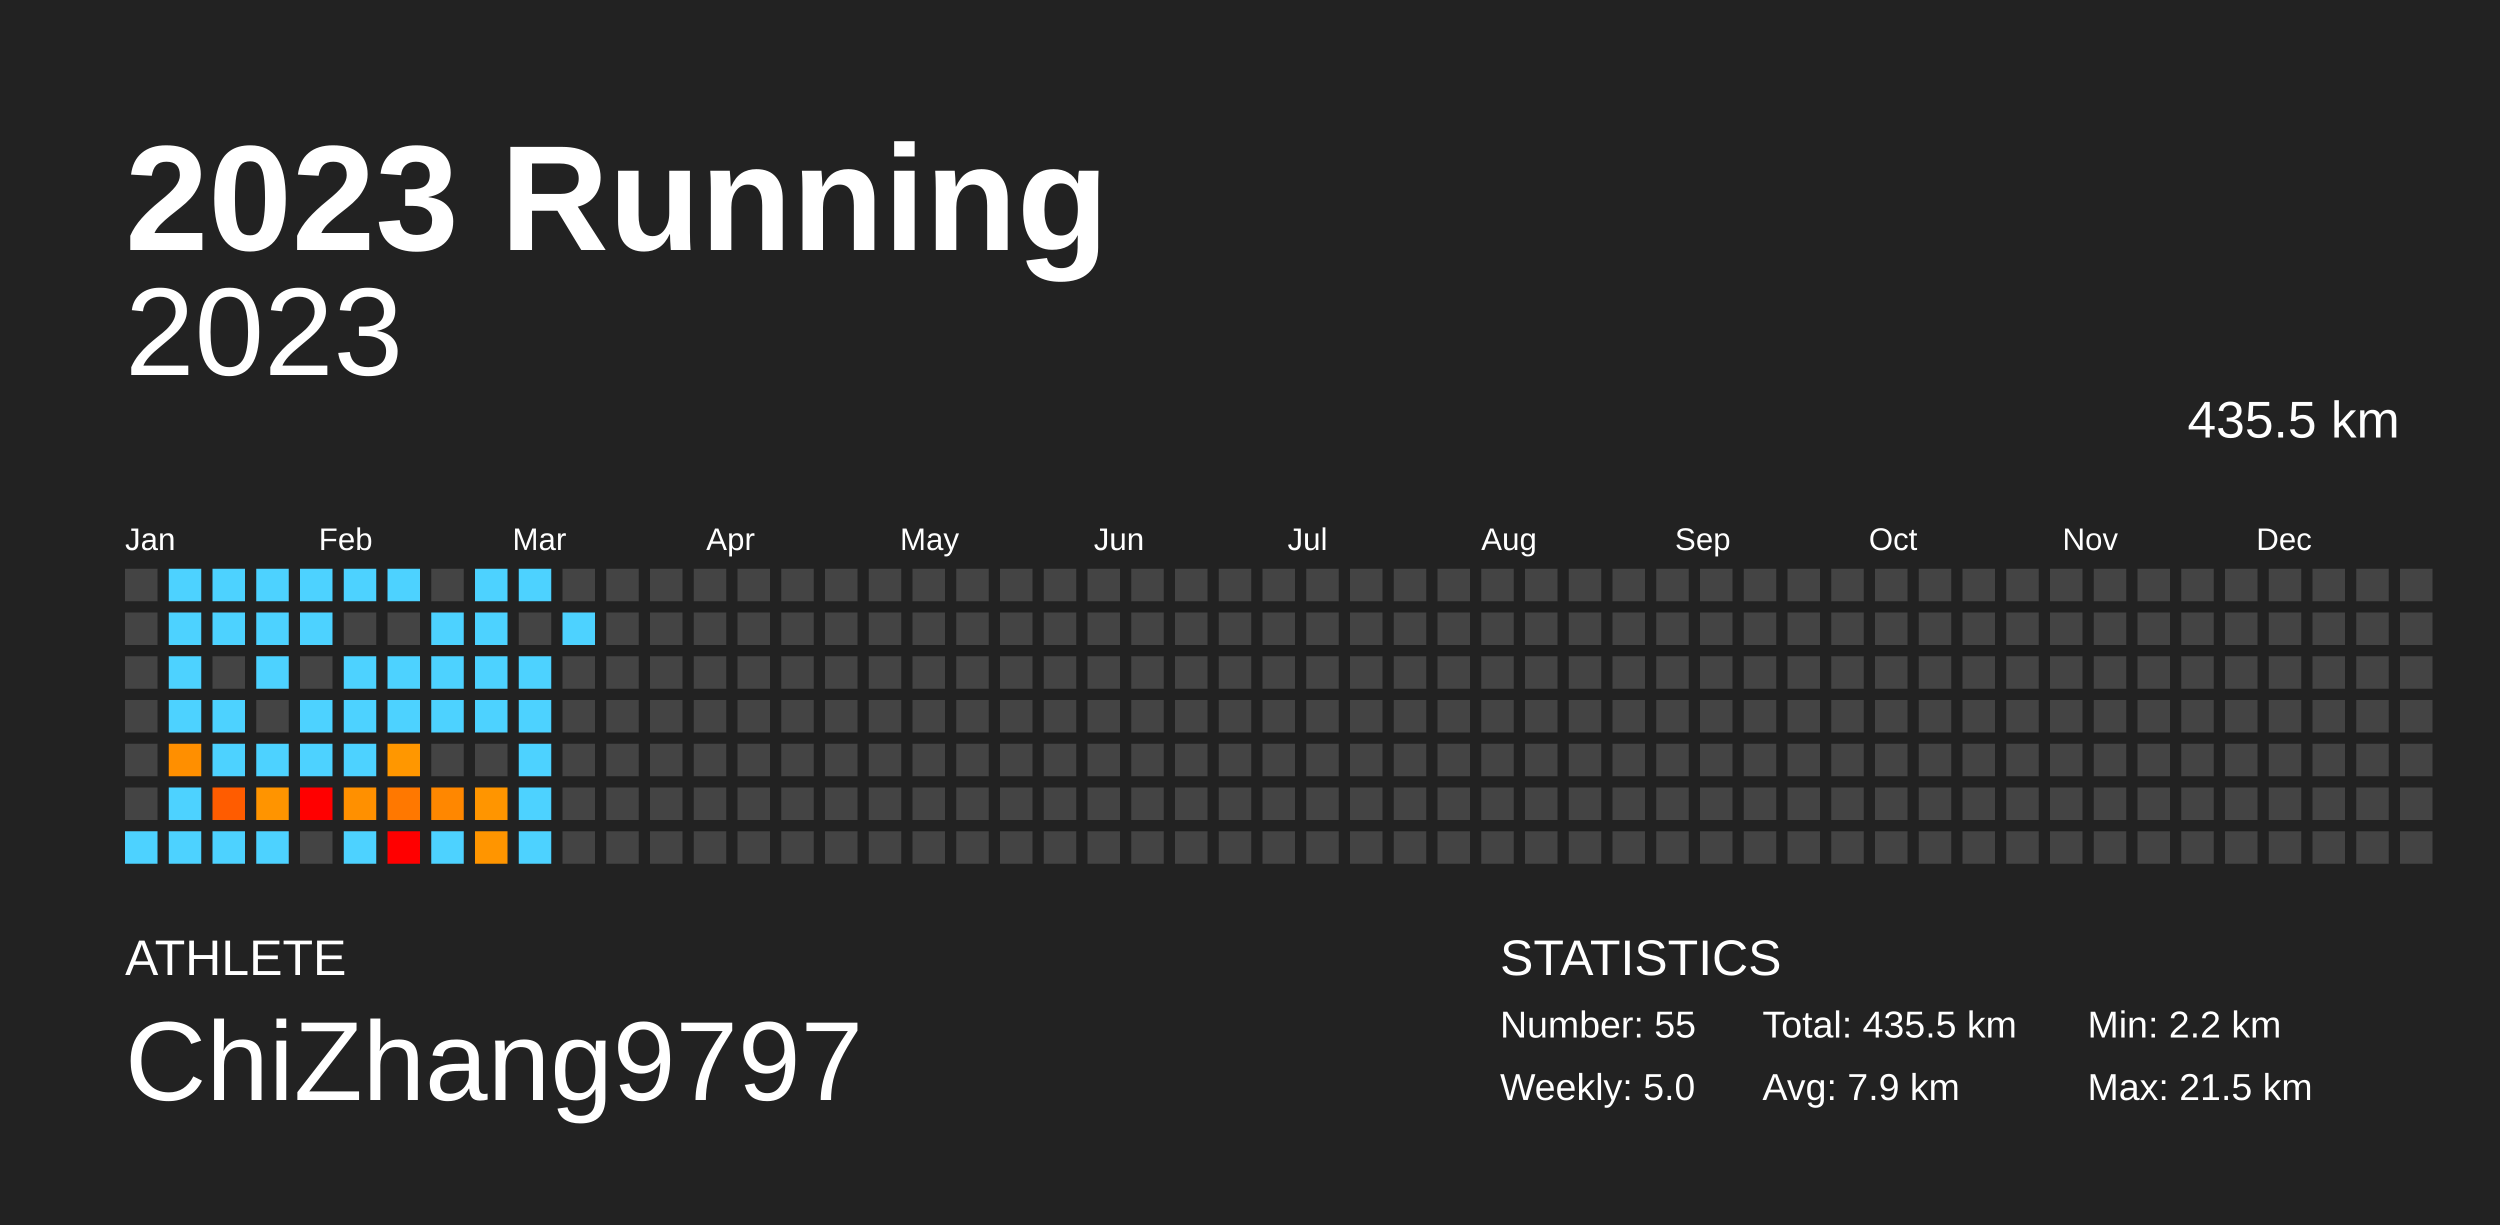
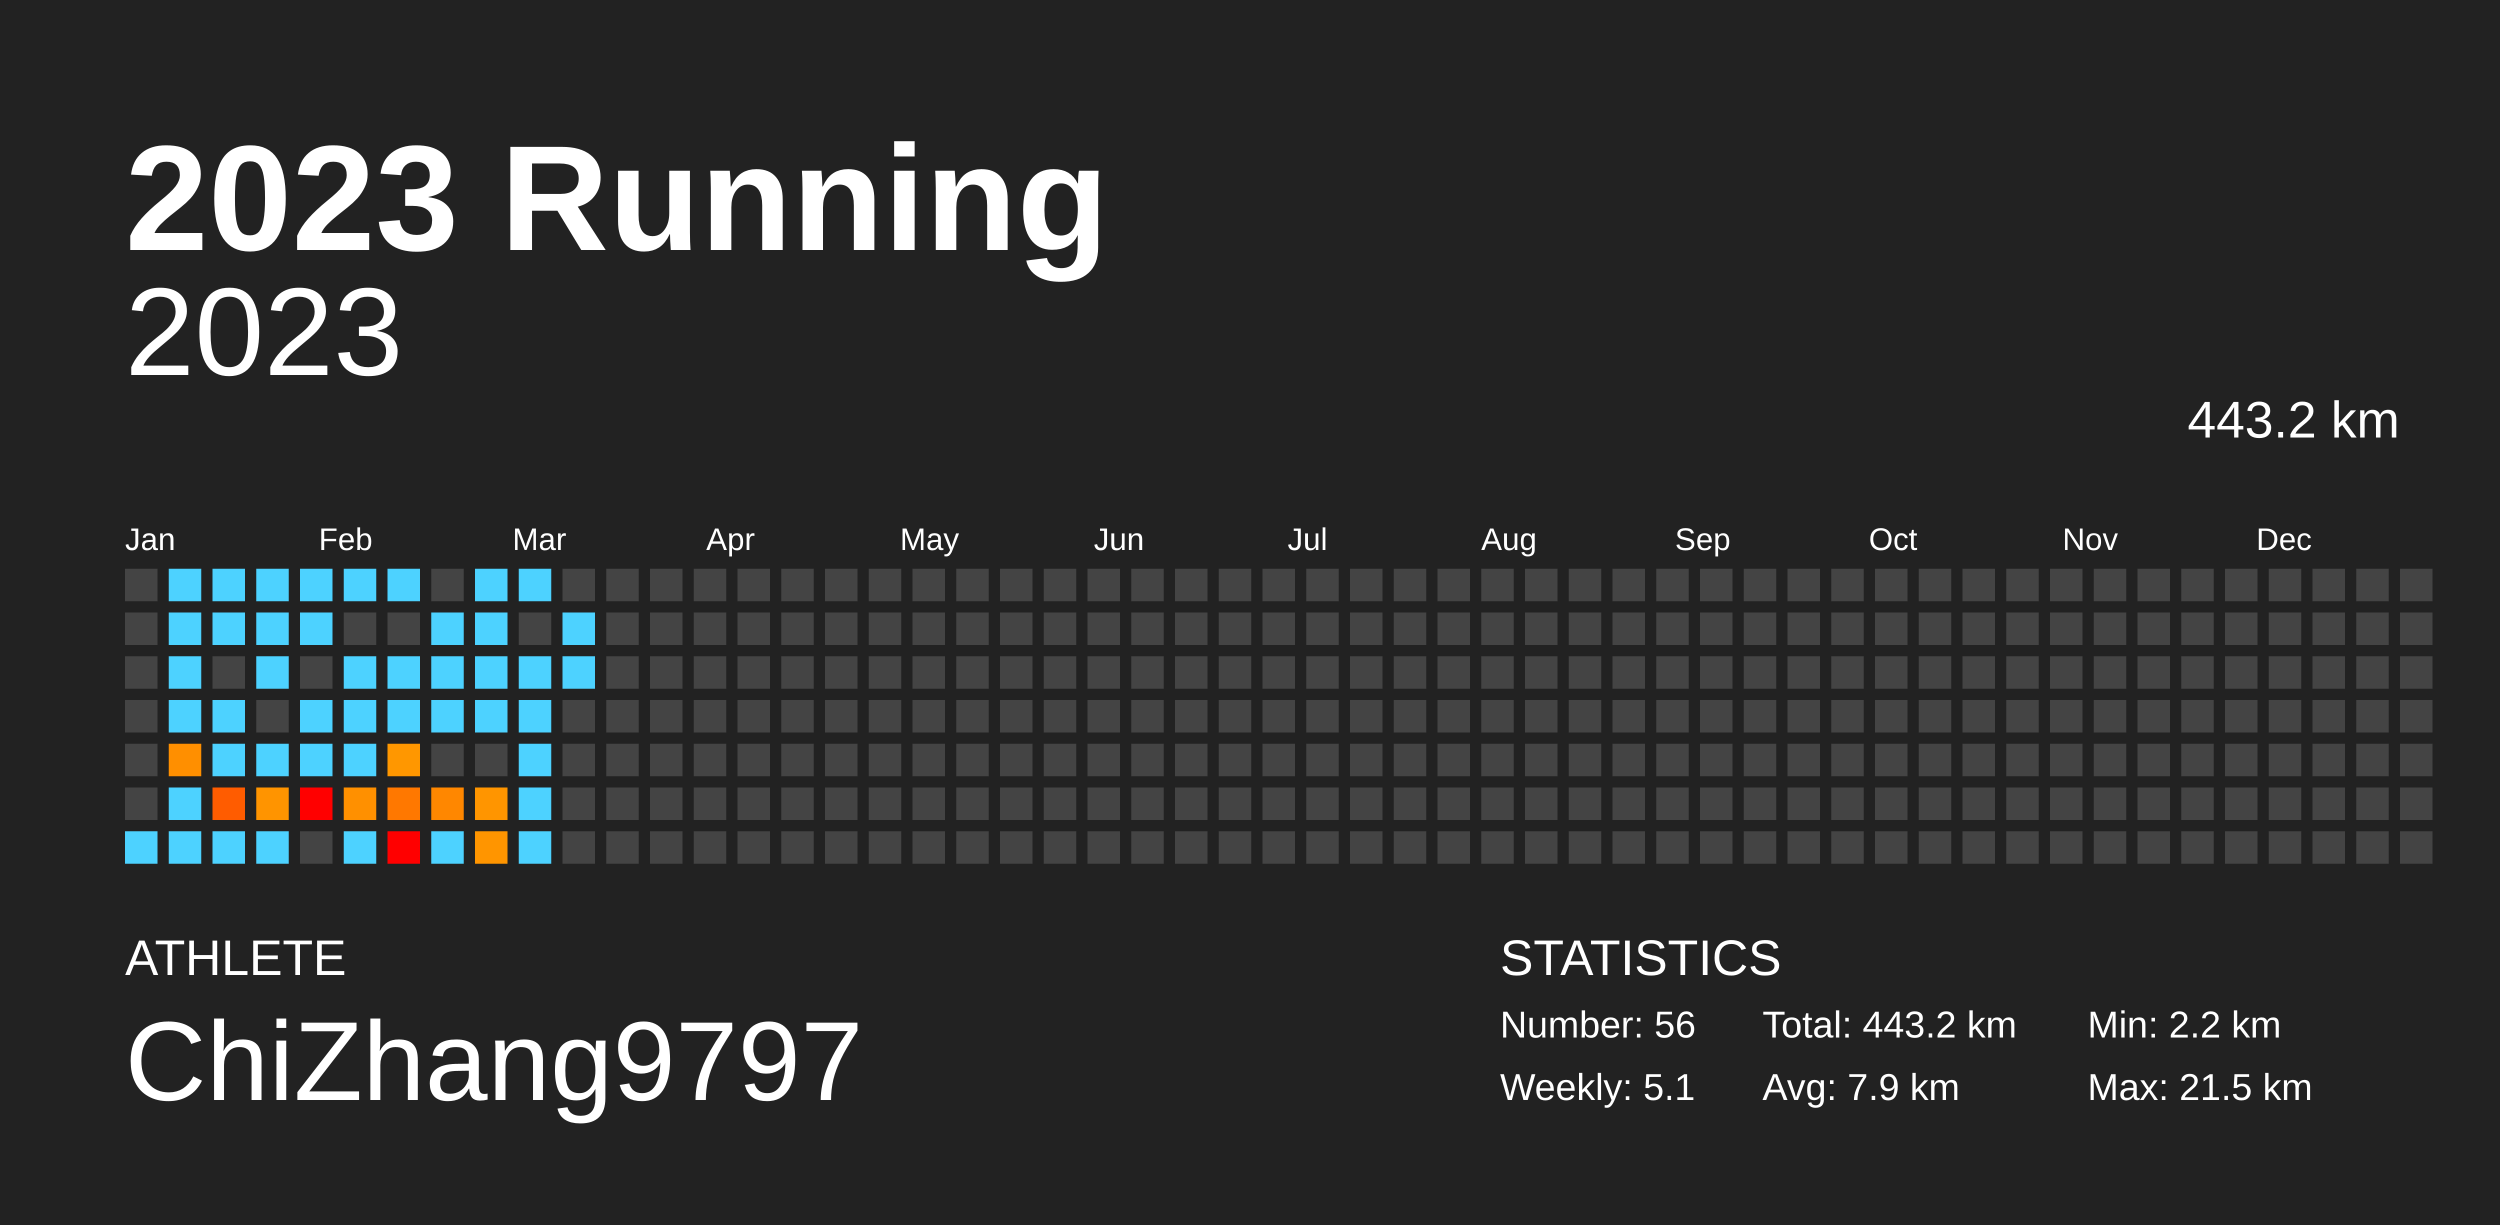
<svg xmlns="http://www.w3.org/2000/svg" baseProfile="full" height="98mm" version="1.1" viewBox="0,0,200,98" width="200mm">
  <defs />
  <rect fill="#222222" height="98" width="200" x="0" y="0" />
  <text fill="#FFFFFF" style="font-size:12px; font-family:Arial; font-weight:bold;" x="10" y="20">2023 Running</text>
  <text fill="#FFFFFF" style="font-size:4px; font-family:Arial" x="10" y="78">ATHLETE</text>
  <text fill="#FFFFFF" style="font-size:9px; font-family:Arial" x="10" y="88">ChiZhang9797</text>
  <text fill="#FFFFFF" style="font-size:4px; font-family:Arial" x="120" y="78">STATISTICS</text>
-   <text fill="#FFFFFF" style="font-size:3px; font-family:Arial" x="120" y="83">Number: 55</text>
-   <text fill="#FFFFFF" style="font-size:3px; font-family:Arial" x="120" y="88">Weekly: 5.0</text>
-   <text fill="#FFFFFF" style="font-size:3px; font-family:Arial" x="141" y="83">Total: 435.5 km</text>
+   <text fill="#FFFFFF" style="font-size:3px; font-family:Arial" x="120" y="83">Number: 56</text>
+   <text fill="#FFFFFF" style="font-size:3px; font-family:Arial" x="120" y="88">Weekly: 5.1</text>
+   <text fill="#FFFFFF" style="font-size:3px; font-family:Arial" x="141" y="83">Total: 443.2 km</text>
  <text fill="#FFFFFF" style="font-size:3px; font-family:Arial" x="141" y="88">Avg: 7.9 km</text>
  <text fill="#FFFFFF" style="font-size:3px; font-family:Arial" x="167" y="83">Min: 2.2 km</text>
  <text fill="#FFFFFF" style="font-size:3px; font-family:Arial" x="167" y="88">Max: 21.5 km</text>
  <text alignment-baseline="hanging" fill="#FFFFFF" style="font-size:10.0px; font-family:Arial;" x="10" y="30">2023</text>
-   <text alignment-baseline="hanging" fill="#FFFFFF" style="font-size:4.125px; font-family:Arial;" x="175" y="35">435.5 km</text>
+   <text alignment-baseline="hanging" fill="#FFFFFF" style="font-size:4.125px; font-family:Arial;" x="175" y="35">443.2 km</text>
  <text fill="#FFFFFF" style="font-size:2.5px; font-family:Arial" x="10.0" y="44">Jan</text>
  <text fill="#FFFFFF" style="font-size:2.5px; font-family:Arial" x="25.5" y="44">Feb</text>
  <text fill="#FFFFFF" style="font-size:2.5px; font-family:Arial" x="41.0" y="44">Mar</text>
  <text fill="#FFFFFF" style="font-size:2.5px; font-family:Arial" x="56.5" y="44">Apr</text>
  <text fill="#FFFFFF" style="font-size:2.5px; font-family:Arial" x="72.0" y="44">May</text>
  <text fill="#FFFFFF" style="font-size:2.5px; font-family:Arial" x="87.5" y="44">Jun</text>
  <text fill="#FFFFFF" style="font-size:2.5px; font-family:Arial" x="103.0" y="44">Jul</text>
  <text fill="#FFFFFF" style="font-size:2.5px; font-family:Arial" x="118.5" y="44">Aug</text>
  <text fill="#FFFFFF" style="font-size:2.5px; font-family:Arial" x="134.0" y="44">Sep</text>
  <text fill="#FFFFFF" style="font-size:2.5px; font-family:Arial" x="149.5" y="44">Oct</text>
  <text fill="#FFFFFF" style="font-size:2.5px; font-family:Arial" x="165.0" y="44">Nov</text>
  <text fill="#FFFFFF" style="font-size:2.5px; font-family:Arial" x="180.5" y="44">Dec</text>
  <rect fill="#444444" height="2.6" width="2.6" x="10.0" y="45.5" />
  <rect fill="#444444" height="2.6" width="2.6" x="10.0" y="49.0" />
  <rect fill="#444444" height="2.6" width="2.6" x="10.0" y="52.5" />
  <rect fill="#444444" height="2.6" width="2.6" x="10.0" y="56.0" />
  <rect fill="#444444" height="2.6" width="2.6" x="10.0" y="59.5" />
  <rect fill="#444444" height="2.6" width="2.6" x="10.0" y="63.0" />
  <rect fill="#4dd2ff" height="2.6" width="2.6" x="10.0" y="66.5" />
  <rect fill="#4dd2ff" height="2.6" width="2.6" x="13.5" y="45.5" />
  <rect fill="#4dd2ff" height="2.6" width="2.6" x="13.5" y="49.0" />
  <rect fill="#4dd2ff" height="2.6" width="2.6" x="13.5" y="52.5" />
  <rect fill="#4dd2ff" height="2.6" width="2.6" x="13.5" y="56.0" />
  <rect fill="#ff8f00" height="2.6" width="2.6" x="13.5" y="59.5" />
  <rect fill="#4dd2ff" height="2.6" width="2.6" x="13.5" y="63.0" />
  <rect fill="#4dd2ff" height="2.6" width="2.6" x="13.5" y="66.5" />
  <rect fill="#4dd2ff" height="2.6" width="2.6" x="17.0" y="45.5" />
  <rect fill="#4dd2ff" height="2.6" width="2.6" x="17.0" y="49.0" />
  <rect fill="#444444" height="2.6" width="2.6" x="17.0" y="52.5" />
  <rect fill="#4dd2ff" height="2.6" width="2.6" x="17.0" y="56.0" />
  <rect fill="#4dd2ff" height="2.6" width="2.6" x="17.0" y="59.5" />
  <rect fill="#ff5c00" height="2.6" width="2.6" x="17.0" y="63.0" />
  <rect fill="#4dd2ff" height="2.6" width="2.6" x="17.0" y="66.5" />
  <rect fill="#4dd2ff" height="2.6" width="2.6" x="20.5" y="45.5" />
  <rect fill="#4dd2ff" height="2.6" width="2.6" x="20.5" y="49.0" />
  <rect fill="#4dd2ff" height="2.6" width="2.6" x="20.5" y="52.5" />
  <rect fill="#444444" height="2.6" width="2.6" x="20.5" y="56.0" />
  <rect fill="#4dd2ff" height="2.6" width="2.6" x="20.5" y="59.5" />
  <rect fill="#ff9400" height="2.6" width="2.6" x="20.5" y="63.0" />
  <rect fill="#4dd2ff" height="2.6" width="2.6" x="20.5" y="66.5" />
  <rect fill="#4dd2ff" height="2.6" width="2.6" x="24.0" y="45.5" />
  <rect fill="#4dd2ff" height="2.6" width="2.6" x="24.0" y="49.0" />
  <rect fill="#444444" height="2.6" width="2.6" x="24.0" y="52.5" />
  <rect fill="#4dd2ff" height="2.6" width="2.6" x="24.0" y="56.0" />
  <rect fill="#4dd2ff" height="2.6" width="2.6" x="24.0" y="59.5" />
  <rect fill="red" height="2.6" width="2.6" x="24.0" y="63.0" />
  <rect fill="#444444" height="2.6" width="2.6" x="24.0" y="66.5" />
  <rect fill="#4dd2ff" height="2.6" width="2.6" x="27.5" y="45.5" />
  <rect fill="#444444" height="2.6" width="2.6" x="27.5" y="49.0" />
  <rect fill="#4dd2ff" height="2.6" width="2.6" x="27.5" y="52.5" />
  <rect fill="#4dd2ff" height="2.6" width="2.6" x="27.5" y="56.0" />
  <rect fill="#4dd2ff" height="2.6" width="2.6" x="27.5" y="59.5" />
  <rect fill="#ff9000" height="2.6" width="2.6" x="27.5" y="63.0" />
  <rect fill="#4dd2ff" height="2.6" width="2.6" x="27.5" y="66.5" />
  <rect fill="#4dd2ff" height="2.6" width="2.6" x="31.0" y="45.5" />
  <rect fill="#444444" height="2.6" width="2.6" x="31.0" y="49.0" />
  <rect fill="#4dd2ff" height="2.6" width="2.6" x="31.0" y="52.5" />
  <rect fill="#4dd2ff" height="2.6" width="2.6" x="31.0" y="56.0" />
  <rect fill="#ff9700" height="2.6" width="2.6" x="31.0" y="59.5" />
  <rect fill="#ff7800" height="2.6" width="2.6" x="31.0" y="63.0" />
  <rect fill="red" height="2.6" width="2.6" x="31.0" y="66.5" />
  <rect fill="#444444" height="2.6" width="2.6" x="34.5" y="45.5" />
  <rect fill="#4dd2ff" height="2.6" width="2.6" x="34.5" y="49.0" />
  <rect fill="#4dd2ff" height="2.6" width="2.6" x="34.5" y="52.5" />
  <rect fill="#4dd2ff" height="2.6" width="2.6" x="34.5" y="56.0" />
  <rect fill="#444444" height="2.6" width="2.6" x="34.5" y="59.5" />
  <rect fill="#ff8700" height="2.6" width="2.6" x="34.5" y="63.0" />
  <rect fill="#4dd2ff" height="2.6" width="2.6" x="34.5" y="66.5" />
  <rect fill="#4dd2ff" height="2.6" width="2.6" x="38.0" y="45.5" />
  <rect fill="#4dd2ff" height="2.6" width="2.6" x="38.0" y="49.0" />
  <rect fill="#4dd2ff" height="2.6" width="2.6" x="38.0" y="52.5" />
  <rect fill="#4dd2ff" height="2.6" width="2.6" x="38.0" y="56.0" />
  <rect fill="#444444" height="2.6" width="2.6" x="38.0" y="59.5" />
  <rect fill="#ff9500" height="2.6" width="2.6" x="38.0" y="63.0" />
  <rect fill="#ff9500" height="2.6" width="2.6" x="38.0" y="66.5" />
  <rect fill="#4dd2ff" height="2.6" width="2.6" x="41.5" y="45.5" />
  <rect fill="#444444" height="2.6" width="2.6" x="41.5" y="49.0" />
  <rect fill="#4dd2ff" height="2.6" width="2.6" x="41.5" y="52.5" />
  <rect fill="#4dd2ff" height="2.6" width="2.6" x="41.5" y="56.0" />
  <rect fill="#4dd2ff" height="2.6" width="2.6" x="41.5" y="59.5" />
  <rect fill="#4dd2ff" height="2.6" width="2.6" x="41.5" y="63.0" />
  <rect fill="#4dd2ff" height="2.6" width="2.6" x="41.5" y="66.5" />
  <rect fill="#444444" height="2.6" width="2.6" x="45.0" y="45.5" />
  <rect fill="#4dd2ff" height="2.6" width="2.6" x="45.0" y="49.0" />
-   <rect fill="#444444" height="2.6" width="2.6" x="45.0" y="52.5" />
+   <rect fill="#4dd2ff" height="2.6" width="2.6" x="45.0" y="52.5" />
  <rect fill="#444444" height="2.6" width="2.6" x="45.0" y="56.0" />
  <rect fill="#444444" height="2.6" width="2.6" x="45.0" y="59.5" />
  <rect fill="#444444" height="2.6" width="2.6" x="45.0" y="63.0" />
  <rect fill="#444444" height="2.6" width="2.6" x="45.0" y="66.5" />
  <rect fill="#444444" height="2.6" width="2.6" x="48.5" y="45.5" />
  <rect fill="#444444" height="2.6" width="2.6" x="48.5" y="49.0" />
  <rect fill="#444444" height="2.6" width="2.6" x="48.5" y="52.5" />
  <rect fill="#444444" height="2.6" width="2.6" x="48.5" y="56.0" />
  <rect fill="#444444" height="2.6" width="2.6" x="48.5" y="59.5" />
  <rect fill="#444444" height="2.6" width="2.6" x="48.5" y="63.0" />
  <rect fill="#444444" height="2.6" width="2.6" x="48.5" y="66.5" />
  <rect fill="#444444" height="2.6" width="2.6" x="52.0" y="45.5" />
  <rect fill="#444444" height="2.6" width="2.6" x="52.0" y="49.0" />
  <rect fill="#444444" height="2.6" width="2.6" x="52.0" y="52.5" />
  <rect fill="#444444" height="2.6" width="2.6" x="52.0" y="56.0" />
  <rect fill="#444444" height="2.6" width="2.6" x="52.0" y="59.5" />
  <rect fill="#444444" height="2.6" width="2.6" x="52.0" y="63.0" />
  <rect fill="#444444" height="2.6" width="2.6" x="52.0" y="66.5" />
  <rect fill="#444444" height="2.6" width="2.6" x="55.5" y="45.5" />
  <rect fill="#444444" height="2.6" width="2.6" x="55.5" y="49.0" />
  <rect fill="#444444" height="2.6" width="2.6" x="55.5" y="52.5" />
  <rect fill="#444444" height="2.6" width="2.6" x="55.5" y="56.0" />
  <rect fill="#444444" height="2.6" width="2.6" x="55.5" y="59.5" />
  <rect fill="#444444" height="2.6" width="2.6" x="55.5" y="63.0" />
  <rect fill="#444444" height="2.6" width="2.6" x="55.5" y="66.5" />
  <rect fill="#444444" height="2.6" width="2.6" x="59.0" y="45.5" />
  <rect fill="#444444" height="2.6" width="2.6" x="59.0" y="49.0" />
  <rect fill="#444444" height="2.6" width="2.6" x="59.0" y="52.5" />
  <rect fill="#444444" height="2.6" width="2.6" x="59.0" y="56.0" />
  <rect fill="#444444" height="2.6" width="2.6" x="59.0" y="59.5" />
  <rect fill="#444444" height="2.6" width="2.6" x="59.0" y="63.0" />
  <rect fill="#444444" height="2.6" width="2.6" x="59.0" y="66.5" />
  <rect fill="#444444" height="2.6" width="2.6" x="62.5" y="45.5" />
  <rect fill="#444444" height="2.6" width="2.6" x="62.5" y="49.0" />
  <rect fill="#444444" height="2.6" width="2.6" x="62.5" y="52.5" />
  <rect fill="#444444" height="2.6" width="2.6" x="62.5" y="56.0" />
  <rect fill="#444444" height="2.6" width="2.6" x="62.5" y="59.5" />
  <rect fill="#444444" height="2.6" width="2.6" x="62.5" y="63.0" />
  <rect fill="#444444" height="2.6" width="2.6" x="62.5" y="66.5" />
  <rect fill="#444444" height="2.6" width="2.6" x="66.0" y="45.5" />
  <rect fill="#444444" height="2.6" width="2.6" x="66.0" y="49.0" />
  <rect fill="#444444" height="2.6" width="2.6" x="66.0" y="52.5" />
  <rect fill="#444444" height="2.6" width="2.6" x="66.0" y="56.0" />
  <rect fill="#444444" height="2.6" width="2.6" x="66.0" y="59.5" />
  <rect fill="#444444" height="2.6" width="2.6" x="66.0" y="63.0" />
  <rect fill="#444444" height="2.6" width="2.6" x="66.0" y="66.5" />
  <rect fill="#444444" height="2.6" width="2.6" x="69.5" y="45.5" />
  <rect fill="#444444" height="2.6" width="2.6" x="69.5" y="49.0" />
  <rect fill="#444444" height="2.6" width="2.6" x="69.5" y="52.5" />
  <rect fill="#444444" height="2.6" width="2.6" x="69.5" y="56.0" />
  <rect fill="#444444" height="2.6" width="2.6" x="69.5" y="59.5" />
  <rect fill="#444444" height="2.6" width="2.6" x="69.5" y="63.0" />
  <rect fill="#444444" height="2.6" width="2.6" x="69.5" y="66.5" />
  <rect fill="#444444" height="2.6" width="2.6" x="73.0" y="45.5" />
  <rect fill="#444444" height="2.6" width="2.6" x="73.0" y="49.0" />
  <rect fill="#444444" height="2.6" width="2.6" x="73.0" y="52.5" />
  <rect fill="#444444" height="2.6" width="2.6" x="73.0" y="56.0" />
  <rect fill="#444444" height="2.6" width="2.6" x="73.0" y="59.5" />
  <rect fill="#444444" height="2.6" width="2.6" x="73.0" y="63.0" />
  <rect fill="#444444" height="2.6" width="2.6" x="73.0" y="66.5" />
  <rect fill="#444444" height="2.6" width="2.6" x="76.5" y="45.5" />
  <rect fill="#444444" height="2.6" width="2.6" x="76.5" y="49.0" />
  <rect fill="#444444" height="2.6" width="2.6" x="76.5" y="52.5" />
  <rect fill="#444444" height="2.6" width="2.6" x="76.5" y="56.0" />
  <rect fill="#444444" height="2.6" width="2.6" x="76.5" y="59.5" />
  <rect fill="#444444" height="2.6" width="2.6" x="76.5" y="63.0" />
  <rect fill="#444444" height="2.6" width="2.6" x="76.5" y="66.5" />
  <rect fill="#444444" height="2.6" width="2.6" x="80.0" y="45.5" />
  <rect fill="#444444" height="2.6" width="2.6" x="80.0" y="49.0" />
  <rect fill="#444444" height="2.6" width="2.6" x="80.0" y="52.5" />
  <rect fill="#444444" height="2.6" width="2.6" x="80.0" y="56.0" />
  <rect fill="#444444" height="2.6" width="2.6" x="80.0" y="59.5" />
  <rect fill="#444444" height="2.6" width="2.6" x="80.0" y="63.0" />
  <rect fill="#444444" height="2.6" width="2.6" x="80.0" y="66.5" />
  <rect fill="#444444" height="2.6" width="2.6" x="83.5" y="45.5" />
  <rect fill="#444444" height="2.6" width="2.6" x="83.5" y="49.0" />
  <rect fill="#444444" height="2.6" width="2.6" x="83.5" y="52.5" />
  <rect fill="#444444" height="2.6" width="2.6" x="83.5" y="56.0" />
  <rect fill="#444444" height="2.6" width="2.6" x="83.5" y="59.5" />
  <rect fill="#444444" height="2.6" width="2.6" x="83.5" y="63.0" />
  <rect fill="#444444" height="2.6" width="2.6" x="83.5" y="66.5" />
  <rect fill="#444444" height="2.6" width="2.6" x="87.0" y="45.5" />
  <rect fill="#444444" height="2.6" width="2.6" x="87.0" y="49.0" />
  <rect fill="#444444" height="2.6" width="2.6" x="87.0" y="52.5" />
  <rect fill="#444444" height="2.6" width="2.6" x="87.0" y="56.0" />
  <rect fill="#444444" height="2.6" width="2.6" x="87.0" y="59.5" />
  <rect fill="#444444" height="2.6" width="2.6" x="87.0" y="63.0" />
  <rect fill="#444444" height="2.6" width="2.6" x="87.0" y="66.5" />
  <rect fill="#444444" height="2.6" width="2.6" x="90.5" y="45.5" />
  <rect fill="#444444" height="2.6" width="2.6" x="90.5" y="49.0" />
  <rect fill="#444444" height="2.6" width="2.6" x="90.5" y="52.5" />
  <rect fill="#444444" height="2.6" width="2.6" x="90.5" y="56.0" />
  <rect fill="#444444" height="2.6" width="2.6" x="90.5" y="59.5" />
  <rect fill="#444444" height="2.6" width="2.6" x="90.5" y="63.0" />
  <rect fill="#444444" height="2.6" width="2.6" x="90.5" y="66.5" />
  <rect fill="#444444" height="2.6" width="2.6" x="94.0" y="45.5" />
  <rect fill="#444444" height="2.6" width="2.6" x="94.0" y="49.0" />
  <rect fill="#444444" height="2.6" width="2.6" x="94.0" y="52.5" />
  <rect fill="#444444" height="2.6" width="2.6" x="94.0" y="56.0" />
  <rect fill="#444444" height="2.6" width="2.6" x="94.0" y="59.5" />
  <rect fill="#444444" height="2.6" width="2.6" x="94.0" y="63.0" />
  <rect fill="#444444" height="2.6" width="2.6" x="94.0" y="66.5" />
  <rect fill="#444444" height="2.6" width="2.6" x="97.5" y="45.5" />
  <rect fill="#444444" height="2.6" width="2.6" x="97.5" y="49.0" />
  <rect fill="#444444" height="2.6" width="2.6" x="97.5" y="52.5" />
  <rect fill="#444444" height="2.6" width="2.6" x="97.5" y="56.0" />
  <rect fill="#444444" height="2.6" width="2.6" x="97.5" y="59.5" />
  <rect fill="#444444" height="2.6" width="2.6" x="97.5" y="63.0" />
  <rect fill="#444444" height="2.6" width="2.6" x="97.5" y="66.5" />
  <rect fill="#444444" height="2.6" width="2.6" x="101.0" y="45.5" />
  <rect fill="#444444" height="2.6" width="2.6" x="101.0" y="49.0" />
  <rect fill="#444444" height="2.6" width="2.6" x="101.0" y="52.5" />
  <rect fill="#444444" height="2.6" width="2.6" x="101.0" y="56.0" />
  <rect fill="#444444" height="2.6" width="2.6" x="101.0" y="59.5" />
  <rect fill="#444444" height="2.6" width="2.6" x="101.0" y="63.0" />
  <rect fill="#444444" height="2.6" width="2.6" x="101.0" y="66.5" />
  <rect fill="#444444" height="2.6" width="2.6" x="104.5" y="45.5" />
  <rect fill="#444444" height="2.6" width="2.6" x="104.5" y="49.0" />
  <rect fill="#444444" height="2.6" width="2.6" x="104.5" y="52.5" />
  <rect fill="#444444" height="2.6" width="2.6" x="104.5" y="56.0" />
  <rect fill="#444444" height="2.6" width="2.6" x="104.5" y="59.5" />
  <rect fill="#444444" height="2.6" width="2.6" x="104.5" y="63.0" />
  <rect fill="#444444" height="2.6" width="2.6" x="104.5" y="66.5" />
  <rect fill="#444444" height="2.6" width="2.6" x="108.0" y="45.5" />
  <rect fill="#444444" height="2.6" width="2.6" x="108.0" y="49.0" />
  <rect fill="#444444" height="2.6" width="2.6" x="108.0" y="52.5" />
  <rect fill="#444444" height="2.6" width="2.6" x="108.0" y="56.0" />
  <rect fill="#444444" height="2.6" width="2.6" x="108.0" y="59.5" />
  <rect fill="#444444" height="2.6" width="2.6" x="108.0" y="63.0" />
  <rect fill="#444444" height="2.6" width="2.6" x="108.0" y="66.5" />
  <rect fill="#444444" height="2.6" width="2.6" x="111.5" y="45.5" />
  <rect fill="#444444" height="2.6" width="2.6" x="111.5" y="49.0" />
  <rect fill="#444444" height="2.6" width="2.6" x="111.5" y="52.5" />
  <rect fill="#444444" height="2.6" width="2.6" x="111.5" y="56.0" />
  <rect fill="#444444" height="2.6" width="2.6" x="111.5" y="59.5" />
  <rect fill="#444444" height="2.6" width="2.6" x="111.5" y="63.0" />
  <rect fill="#444444" height="2.6" width="2.6" x="111.5" y="66.5" />
  <rect fill="#444444" height="2.6" width="2.6" x="115.0" y="45.5" />
  <rect fill="#444444" height="2.6" width="2.6" x="115.0" y="49.0" />
  <rect fill="#444444" height="2.6" width="2.6" x="115.0" y="52.5" />
  <rect fill="#444444" height="2.6" width="2.6" x="115.0" y="56.0" />
  <rect fill="#444444" height="2.6" width="2.6" x="115.0" y="59.5" />
  <rect fill="#444444" height="2.6" width="2.6" x="115.0" y="63.0" />
  <rect fill="#444444" height="2.6" width="2.6" x="115.0" y="66.5" />
  <rect fill="#444444" height="2.6" width="2.6" x="118.5" y="45.5" />
  <rect fill="#444444" height="2.6" width="2.6" x="118.5" y="49.0" />
  <rect fill="#444444" height="2.6" width="2.6" x="118.5" y="52.5" />
  <rect fill="#444444" height="2.6" width="2.6" x="118.5" y="56.0" />
  <rect fill="#444444" height="2.6" width="2.6" x="118.5" y="59.5" />
  <rect fill="#444444" height="2.6" width="2.6" x="118.5" y="63.0" />
  <rect fill="#444444" height="2.6" width="2.6" x="118.5" y="66.5" />
  <rect fill="#444444" height="2.6" width="2.6" x="122.0" y="45.5" />
  <rect fill="#444444" height="2.6" width="2.6" x="122.0" y="49.0" />
  <rect fill="#444444" height="2.6" width="2.6" x="122.0" y="52.5" />
  <rect fill="#444444" height="2.6" width="2.6" x="122.0" y="56.0" />
  <rect fill="#444444" height="2.6" width="2.6" x="122.0" y="59.5" />
  <rect fill="#444444" height="2.6" width="2.6" x="122.0" y="63.0" />
  <rect fill="#444444" height="2.6" width="2.6" x="122.0" y="66.5" />
  <rect fill="#444444" height="2.6" width="2.6" x="125.5" y="45.5" />
  <rect fill="#444444" height="2.6" width="2.6" x="125.5" y="49.0" />
  <rect fill="#444444" height="2.6" width="2.6" x="125.5" y="52.5" />
  <rect fill="#444444" height="2.6" width="2.6" x="125.5" y="56.0" />
  <rect fill="#444444" height="2.6" width="2.6" x="125.5" y="59.5" />
  <rect fill="#444444" height="2.6" width="2.6" x="125.5" y="63.0" />
  <rect fill="#444444" height="2.6" width="2.6" x="125.5" y="66.5" />
  <rect fill="#444444" height="2.6" width="2.6" x="129.0" y="45.5" />
  <rect fill="#444444" height="2.6" width="2.6" x="129.0" y="49.0" />
  <rect fill="#444444" height="2.6" width="2.6" x="129.0" y="52.5" />
  <rect fill="#444444" height="2.6" width="2.6" x="129.0" y="56.0" />
  <rect fill="#444444" height="2.6" width="2.6" x="129.0" y="59.5" />
  <rect fill="#444444" height="2.6" width="2.6" x="129.0" y="63.0" />
  <rect fill="#444444" height="2.6" width="2.6" x="129.0" y="66.5" />
  <rect fill="#444444" height="2.6" width="2.6" x="132.5" y="45.5" />
  <rect fill="#444444" height="2.6" width="2.6" x="132.5" y="49.0" />
  <rect fill="#444444" height="2.6" width="2.6" x="132.5" y="52.5" />
  <rect fill="#444444" height="2.6" width="2.6" x="132.5" y="56.0" />
  <rect fill="#444444" height="2.6" width="2.6" x="132.5" y="59.5" />
  <rect fill="#444444" height="2.6" width="2.6" x="132.5" y="63.0" />
  <rect fill="#444444" height="2.6" width="2.6" x="132.5" y="66.5" />
  <rect fill="#444444" height="2.6" width="2.6" x="136.0" y="45.5" />
  <rect fill="#444444" height="2.6" width="2.6" x="136.0" y="49.0" />
  <rect fill="#444444" height="2.6" width="2.6" x="136.0" y="52.5" />
  <rect fill="#444444" height="2.6" width="2.6" x="136.0" y="56.0" />
  <rect fill="#444444" height="2.6" width="2.6" x="136.0" y="59.5" />
  <rect fill="#444444" height="2.6" width="2.6" x="136.0" y="63.0" />
  <rect fill="#444444" height="2.6" width="2.6" x="136.0" y="66.5" />
  <rect fill="#444444" height="2.6" width="2.6" x="139.5" y="45.5" />
  <rect fill="#444444" height="2.6" width="2.6" x="139.5" y="49.0" />
  <rect fill="#444444" height="2.6" width="2.6" x="139.5" y="52.5" />
  <rect fill="#444444" height="2.6" width="2.6" x="139.5" y="56.0" />
  <rect fill="#444444" height="2.6" width="2.6" x="139.5" y="59.5" />
  <rect fill="#444444" height="2.6" width="2.6" x="139.5" y="63.0" />
  <rect fill="#444444" height="2.6" width="2.6" x="139.5" y="66.5" />
  <rect fill="#444444" height="2.6" width="2.6" x="143.0" y="45.5" />
  <rect fill="#444444" height="2.6" width="2.6" x="143.0" y="49.0" />
  <rect fill="#444444" height="2.6" width="2.6" x="143.0" y="52.5" />
  <rect fill="#444444" height="2.6" width="2.6" x="143.0" y="56.0" />
  <rect fill="#444444" height="2.6" width="2.6" x="143.0" y="59.5" />
  <rect fill="#444444" height="2.6" width="2.6" x="143.0" y="63.0" />
  <rect fill="#444444" height="2.6" width="2.6" x="143.0" y="66.5" />
  <rect fill="#444444" height="2.6" width="2.6" x="146.5" y="45.5" />
  <rect fill="#444444" height="2.6" width="2.6" x="146.5" y="49.0" />
  <rect fill="#444444" height="2.6" width="2.6" x="146.5" y="52.5" />
  <rect fill="#444444" height="2.6" width="2.6" x="146.5" y="56.0" />
  <rect fill="#444444" height="2.6" width="2.6" x="146.5" y="59.5" />
  <rect fill="#444444" height="2.6" width="2.6" x="146.5" y="63.0" />
  <rect fill="#444444" height="2.6" width="2.6" x="146.5" y="66.5" />
  <rect fill="#444444" height="2.6" width="2.6" x="150.0" y="45.5" />
  <rect fill="#444444" height="2.6" width="2.6" x="150.0" y="49.0" />
  <rect fill="#444444" height="2.6" width="2.6" x="150.0" y="52.5" />
  <rect fill="#444444" height="2.6" width="2.6" x="150.0" y="56.0" />
  <rect fill="#444444" height="2.6" width="2.6" x="150.0" y="59.5" />
  <rect fill="#444444" height="2.6" width="2.6" x="150.0" y="63.0" />
  <rect fill="#444444" height="2.6" width="2.6" x="150.0" y="66.5" />
  <rect fill="#444444" height="2.6" width="2.6" x="153.5" y="45.5" />
  <rect fill="#444444" height="2.6" width="2.6" x="153.5" y="49.0" />
  <rect fill="#444444" height="2.6" width="2.6" x="153.5" y="52.5" />
  <rect fill="#444444" height="2.6" width="2.6" x="153.5" y="56.0" />
  <rect fill="#444444" height="2.6" width="2.6" x="153.5" y="59.5" />
  <rect fill="#444444" height="2.6" width="2.6" x="153.5" y="63.0" />
  <rect fill="#444444" height="2.6" width="2.6" x="153.5" y="66.5" />
  <rect fill="#444444" height="2.6" width="2.6" x="157.0" y="45.5" />
  <rect fill="#444444" height="2.6" width="2.6" x="157.0" y="49.0" />
  <rect fill="#444444" height="2.6" width="2.6" x="157.0" y="52.5" />
  <rect fill="#444444" height="2.6" width="2.6" x="157.0" y="56.0" />
  <rect fill="#444444" height="2.6" width="2.6" x="157.0" y="59.5" />
  <rect fill="#444444" height="2.6" width="2.6" x="157.0" y="63.0" />
  <rect fill="#444444" height="2.6" width="2.6" x="157.0" y="66.5" />
  <rect fill="#444444" height="2.6" width="2.6" x="160.5" y="45.5" />
  <rect fill="#444444" height="2.6" width="2.6" x="160.5" y="49.0" />
  <rect fill="#444444" height="2.6" width="2.6" x="160.5" y="52.5" />
  <rect fill="#444444" height="2.6" width="2.6" x="160.5" y="56.0" />
  <rect fill="#444444" height="2.6" width="2.6" x="160.5" y="59.5" />
  <rect fill="#444444" height="2.6" width="2.6" x="160.5" y="63.0" />
  <rect fill="#444444" height="2.6" width="2.6" x="160.5" y="66.5" />
  <rect fill="#444444" height="2.6" width="2.6" x="164.0" y="45.5" />
  <rect fill="#444444" height="2.6" width="2.6" x="164.0" y="49.0" />
  <rect fill="#444444" height="2.6" width="2.6" x="164.0" y="52.5" />
  <rect fill="#444444" height="2.6" width="2.6" x="164.0" y="56.0" />
  <rect fill="#444444" height="2.6" width="2.6" x="164.0" y="59.5" />
  <rect fill="#444444" height="2.6" width="2.6" x="164.0" y="63.0" />
  <rect fill="#444444" height="2.6" width="2.6" x="164.0" y="66.5" />
  <rect fill="#444444" height="2.6" width="2.6" x="167.5" y="45.5" />
  <rect fill="#444444" height="2.6" width="2.6" x="167.5" y="49.0" />
  <rect fill="#444444" height="2.6" width="2.6" x="167.5" y="52.5" />
  <rect fill="#444444" height="2.6" width="2.6" x="167.5" y="56.0" />
  <rect fill="#444444" height="2.6" width="2.6" x="167.5" y="59.5" />
  <rect fill="#444444" height="2.6" width="2.6" x="167.5" y="63.0" />
  <rect fill="#444444" height="2.6" width="2.6" x="167.5" y="66.5" />
  <rect fill="#444444" height="2.6" width="2.6" x="171.0" y="45.5" />
  <rect fill="#444444" height="2.6" width="2.6" x="171.0" y="49.0" />
  <rect fill="#444444" height="2.6" width="2.6" x="171.0" y="52.5" />
  <rect fill="#444444" height="2.6" width="2.6" x="171.0" y="56.0" />
  <rect fill="#444444" height="2.6" width="2.6" x="171.0" y="59.5" />
  <rect fill="#444444" height="2.6" width="2.6" x="171.0" y="63.0" />
  <rect fill="#444444" height="2.6" width="2.6" x="171.0" y="66.5" />
  <rect fill="#444444" height="2.6" width="2.6" x="174.5" y="45.5" />
  <rect fill="#444444" height="2.6" width="2.6" x="174.5" y="49.0" />
  <rect fill="#444444" height="2.6" width="2.6" x="174.5" y="52.5" />
  <rect fill="#444444" height="2.6" width="2.6" x="174.5" y="56.0" />
  <rect fill="#444444" height="2.6" width="2.6" x="174.5" y="59.5" />
  <rect fill="#444444" height="2.6" width="2.6" x="174.5" y="63.0" />
  <rect fill="#444444" height="2.6" width="2.6" x="174.5" y="66.5" />
  <rect fill="#444444" height="2.6" width="2.6" x="178.0" y="45.5" />
  <rect fill="#444444" height="2.6" width="2.6" x="178.0" y="49.0" />
  <rect fill="#444444" height="2.6" width="2.6" x="178.0" y="52.5" />
  <rect fill="#444444" height="2.6" width="2.6" x="178.0" y="56.0" />
  <rect fill="#444444" height="2.6" width="2.6" x="178.0" y="59.5" />
  <rect fill="#444444" height="2.6" width="2.6" x="178.0" y="63.0" />
  <rect fill="#444444" height="2.6" width="2.6" x="178.0" y="66.5" />
  <rect fill="#444444" height="2.6" width="2.6" x="181.5" y="45.5" />
  <rect fill="#444444" height="2.6" width="2.6" x="181.5" y="49.0" />
  <rect fill="#444444" height="2.6" width="2.6" x="181.5" y="52.5" />
  <rect fill="#444444" height="2.6" width="2.6" x="181.5" y="56.0" />
  <rect fill="#444444" height="2.6" width="2.6" x="181.5" y="59.5" />
  <rect fill="#444444" height="2.6" width="2.6" x="181.5" y="63.0" />
  <rect fill="#444444" height="2.6" width="2.6" x="181.5" y="66.5" />
  <rect fill="#444444" height="2.6" width="2.6" x="185.0" y="45.5" />
  <rect fill="#444444" height="2.6" width="2.6" x="185.0" y="49.0" />
  <rect fill="#444444" height="2.6" width="2.6" x="185.0" y="52.5" />
  <rect fill="#444444" height="2.6" width="2.6" x="185.0" y="56.0" />
  <rect fill="#444444" height="2.6" width="2.6" x="185.0" y="59.5" />
  <rect fill="#444444" height="2.6" width="2.6" x="185.0" y="63.0" />
  <rect fill="#444444" height="2.6" width="2.6" x="185.0" y="66.5" />
  <rect fill="#444444" height="2.6" width="2.6" x="188.5" y="45.5" />
  <rect fill="#444444" height="2.6" width="2.6" x="188.5" y="49.0" />
  <rect fill="#444444" height="2.6" width="2.6" x="188.5" y="52.5" />
  <rect fill="#444444" height="2.6" width="2.6" x="188.5" y="56.0" />
  <rect fill="#444444" height="2.6" width="2.6" x="188.5" y="59.5" />
  <rect fill="#444444" height="2.6" width="2.6" x="188.5" y="63.0" />
  <rect fill="#444444" height="2.6" width="2.6" x="188.5" y="66.5" />
  <rect fill="#444444" height="2.6" width="2.6" x="192.0" y="45.5" />
  <rect fill="#444444" height="2.6" width="2.6" x="192.0" y="49.0" />
  <rect fill="#444444" height="2.6" width="2.6" x="192.0" y="52.5" />
  <rect fill="#444444" height="2.6" width="2.6" x="192.0" y="56.0" />
  <rect fill="#444444" height="2.6" width="2.6" x="192.0" y="59.5" />
  <rect fill="#444444" height="2.6" width="2.6" x="192.0" y="63.0" />
  <rect fill="#444444" height="2.6" width="2.6" x="192.0" y="66.5" />
</svg>
